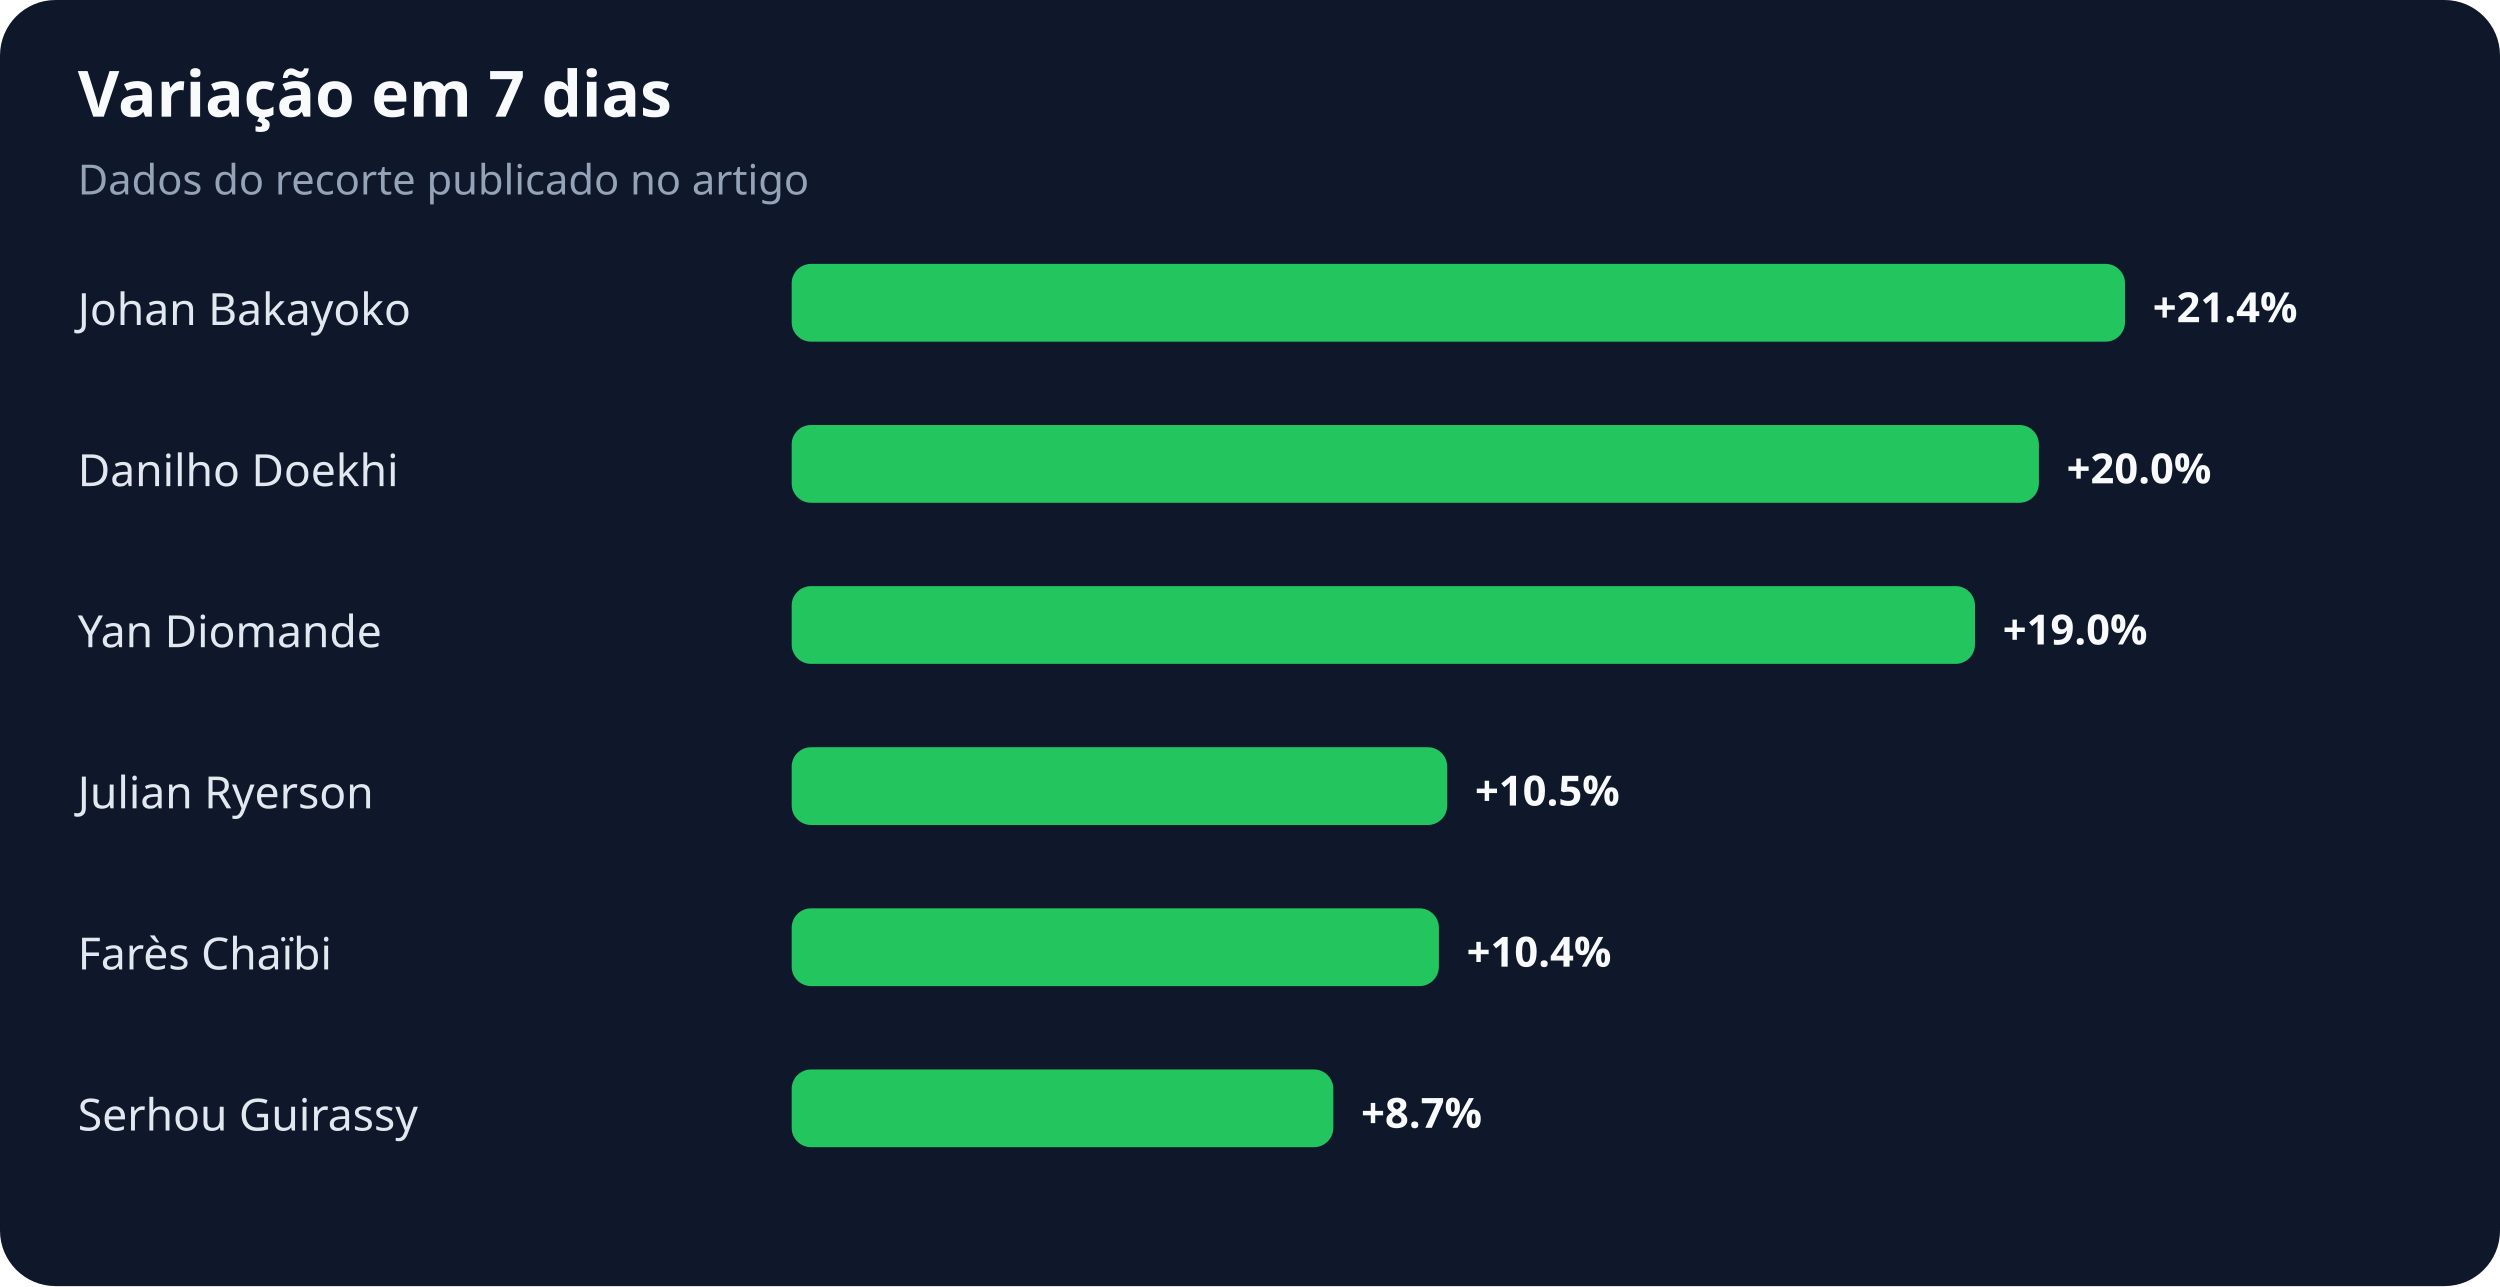
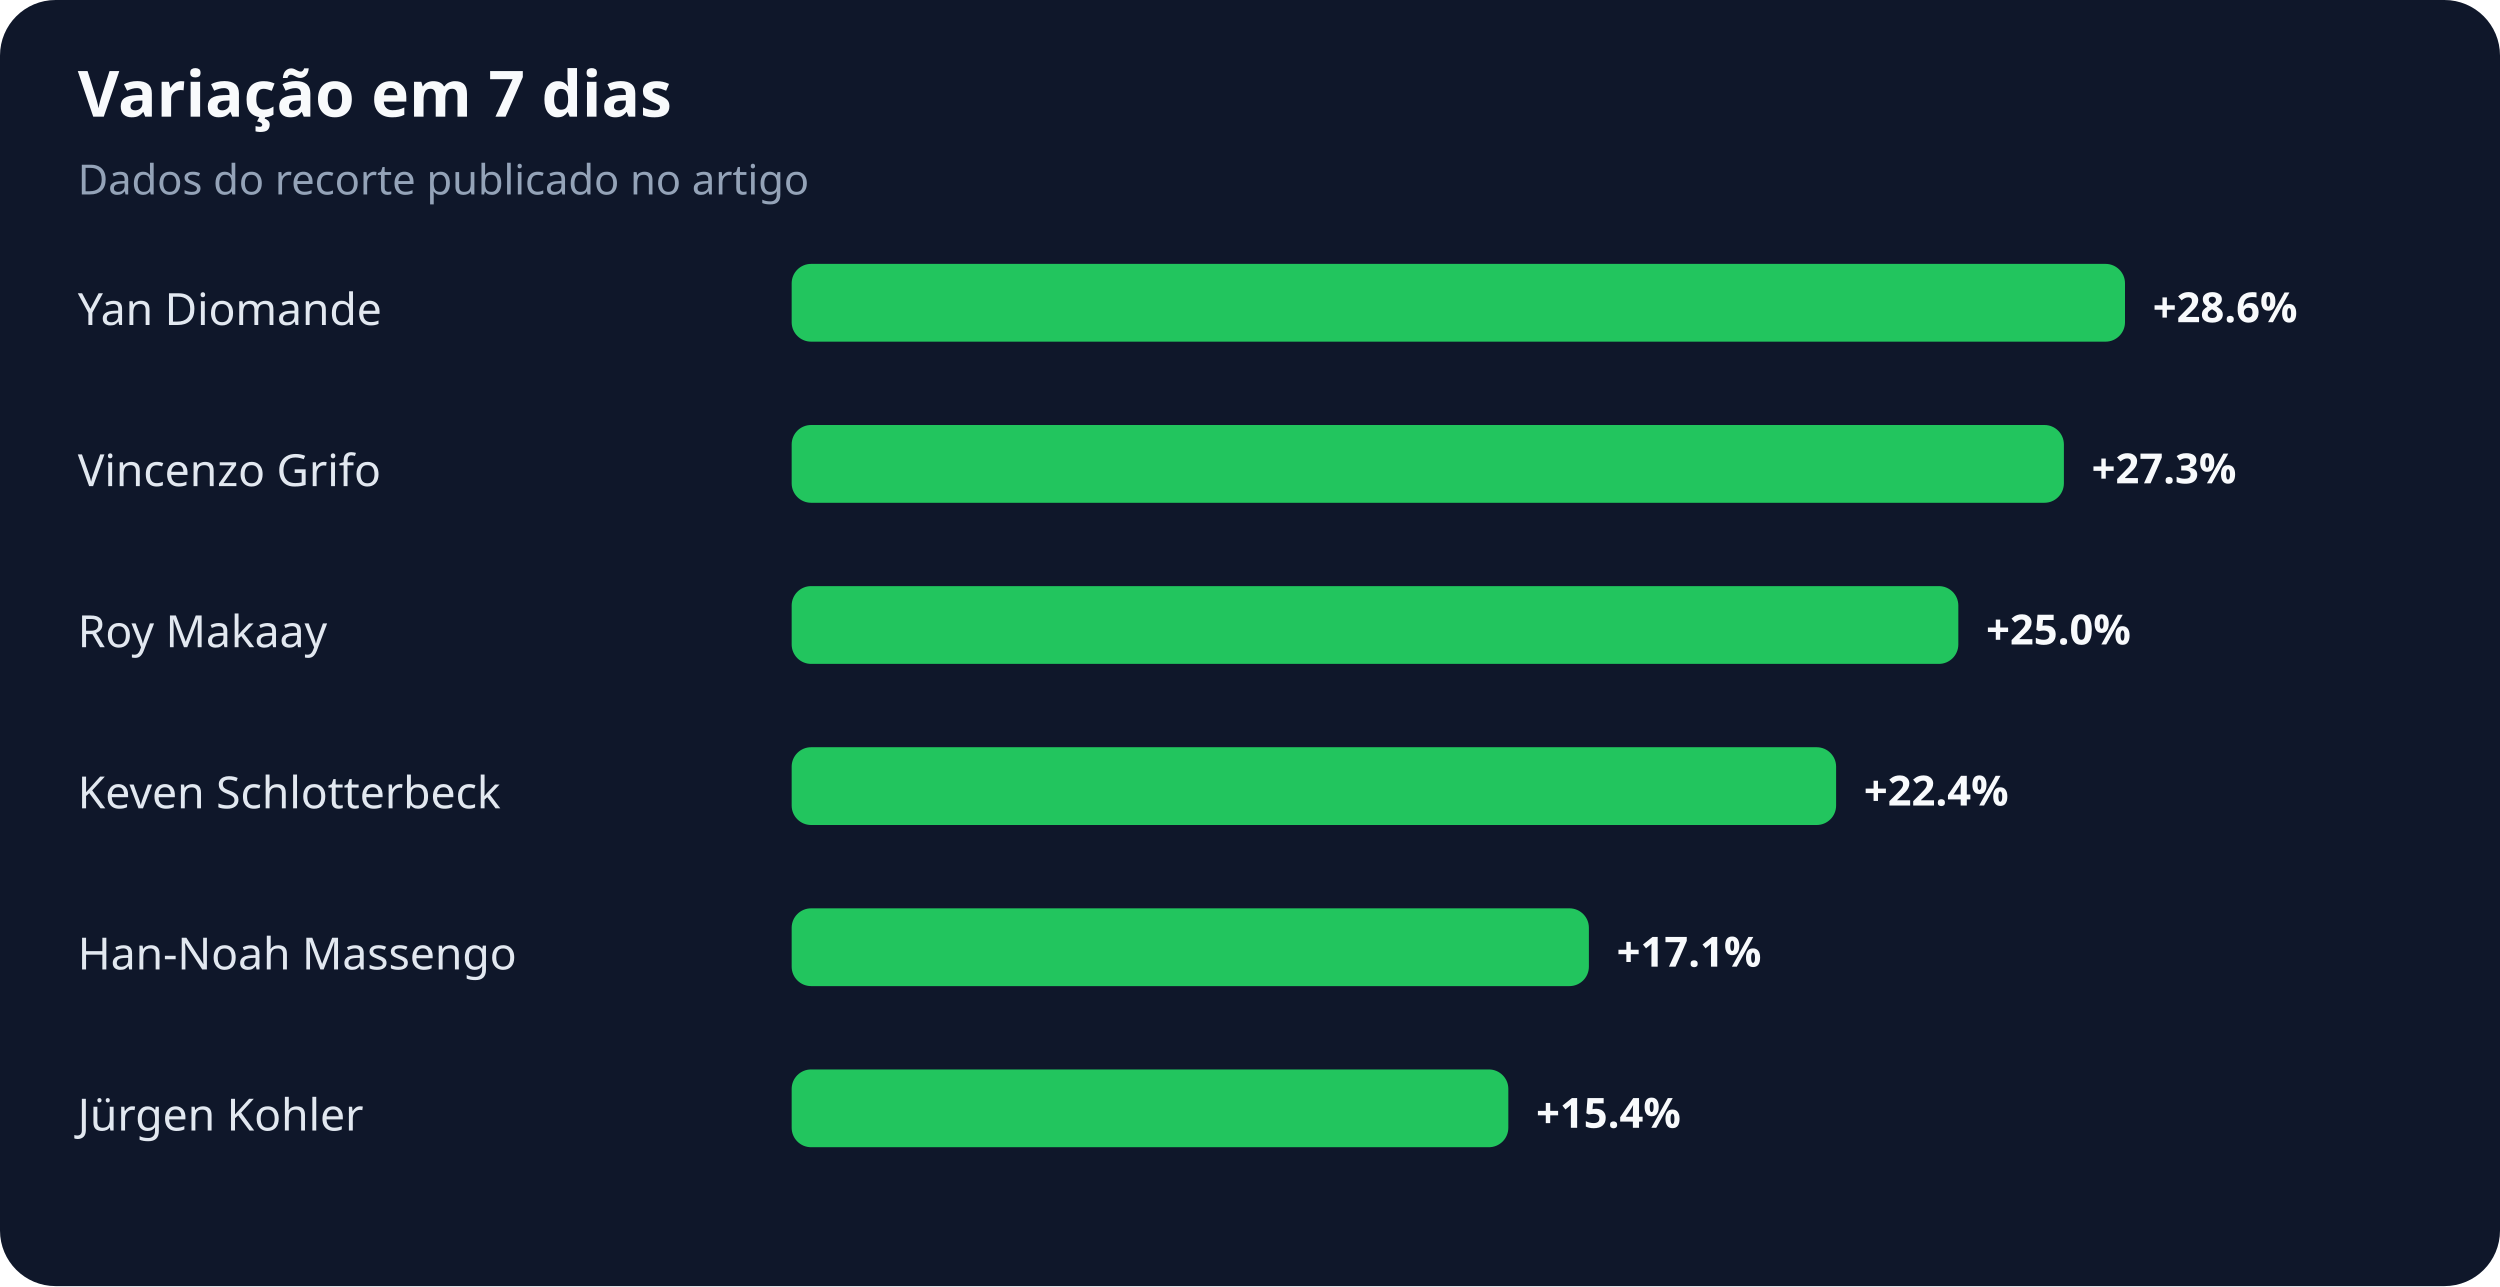
<svg xmlns="http://www.w3.org/2000/svg" width="900" height="463" viewBox="0 0 900 463" role="img" aria-labelledby="title desc">
  <rect width="100%" height="100%" rx="20" fill="#0f172a" />
  <text x="28" y="42" fill="#f8fafc" font-family="system-ui,sans-serif" font-size="23" font-weight="700">Variação em 7 dias</text>
  <text x="28" y="70" fill="#94a3b8" font-family="system-ui,sans-serif" font-size="15">Dados do recorte publicado no artigo</text>
-   <text x="28" y="117" fill="#e2e8f0" font-family="system-ui,sans-serif" font-size="16">Johan Bakayoko</text>
+   <text x="28" y="117" fill="#e2e8f0" font-family="system-ui,sans-serif" font-size="16">Yan Diomande</text>
  <rect x="285" y="95" width="480" height="28" rx="7" fill="#22c55e" />
-   <text x="775" y="116" fill="#f8fafc" font-family="system-ui,sans-serif" font-size="15" font-weight="700">+21.4%</text>
-   <text x="28" y="175" fill="#e2e8f0" font-family="system-ui,sans-serif" font-size="16">Danilho Doekhi</text>
-   <rect x="285" y="153" width="449" height="28" rx="7" fill="#22c55e" />
-   <text x="744" y="174" fill="#f8fafc" font-family="system-ui,sans-serif" font-size="15" font-weight="700">+20.0%</text>
-   <text x="28" y="233" fill="#e2e8f0" font-family="system-ui,sans-serif" font-size="16">Yan Diomande</text>
-   <rect x="285" y="211" width="426" height="28" rx="7" fill="#22c55e" />
-   <text x="721" y="232" fill="#f8fafc" font-family="system-ui,sans-serif" font-size="15" font-weight="700">+19.0%</text>
-   <text x="28" y="291" fill="#e2e8f0" font-family="system-ui,sans-serif" font-size="16">Julian Ryerson</text>
-   <rect x="285" y="269" width="236" height="28" rx="7" fill="#22c55e" />
-   <text x="531" y="290" fill="#f8fafc" font-family="system-ui,sans-serif" font-size="15" font-weight="700">+10.5%</text>
-   <text x="28" y="349" fill="#e2e8f0" font-family="system-ui,sans-serif" font-size="16">Farès Chaïbi</text>
-   <rect x="285" y="327" width="233" height="28" rx="7" fill="#22c55e" />
-   <text x="528" y="348" fill="#f8fafc" font-family="system-ui,sans-serif" font-size="15" font-weight="700">+10.4%</text>
-   <text x="28" y="407" fill="#e2e8f0" font-family="system-ui,sans-serif" font-size="16">Serhou Guirassy</text>
-   <rect x="285" y="385" width="195" height="28" rx="7" fill="#22c55e" />
-   <text x="490" y="406" fill="#f8fafc" font-family="system-ui,sans-serif" font-size="15" font-weight="700">+8.7%</text>
+   <text x="775" y="116" fill="#f8fafc" font-family="system-ui,sans-serif" font-size="15" font-weight="700">+28.6%</text>
+   <text x="28" y="175" fill="#e2e8f0" font-family="system-ui,sans-serif" font-size="16">Vincenzo Grifo</text>
+   <rect x="285" y="153" width="458" height="28" rx="7" fill="#22c55e" />
+   <text x="753" y="174" fill="#f8fafc" font-family="system-ui,sans-serif" font-size="15" font-weight="700">+27.3%</text>
+   <text x="28" y="233" fill="#e2e8f0" font-family="system-ui,sans-serif" font-size="16">Roy Makaay</text>
+   <rect x="285" y="211" width="420" height="28" rx="7" fill="#22c55e" />
+   <text x="715" y="232" fill="#f8fafc" font-family="system-ui,sans-serif" font-size="15" font-weight="700">+25.0%</text>
+   <text x="28" y="291" fill="#e2e8f0" font-family="system-ui,sans-serif" font-size="16">Keven Schlotterbeck</text>
+   <rect x="285" y="269" width="376" height="28" rx="7" fill="#22c55e" />
+   <text x="671" y="290" fill="#f8fafc" font-family="system-ui,sans-serif" font-size="15" font-weight="700">+22.4%</text>
+   <text x="28" y="349" fill="#e2e8f0" font-family="system-ui,sans-serif" font-size="16">Han-Noah Massengo</text>
+   <rect x="285" y="327" width="287" height="28" rx="7" fill="#22c55e" />
+   <text x="582" y="348" fill="#f8fafc" font-family="system-ui,sans-serif" font-size="15" font-weight="700">+17.1%</text>
+   <text x="28" y="407" fill="#e2e8f0" font-family="system-ui,sans-serif" font-size="16">Jürgen Kohler</text>
+   <rect x="285" y="385" width="258" height="28" rx="7" fill="#22c55e" />
+   <text x="553" y="406" fill="#f8fafc" font-family="system-ui,sans-serif" font-size="15" font-weight="700">+15.4%</text>
</svg>
